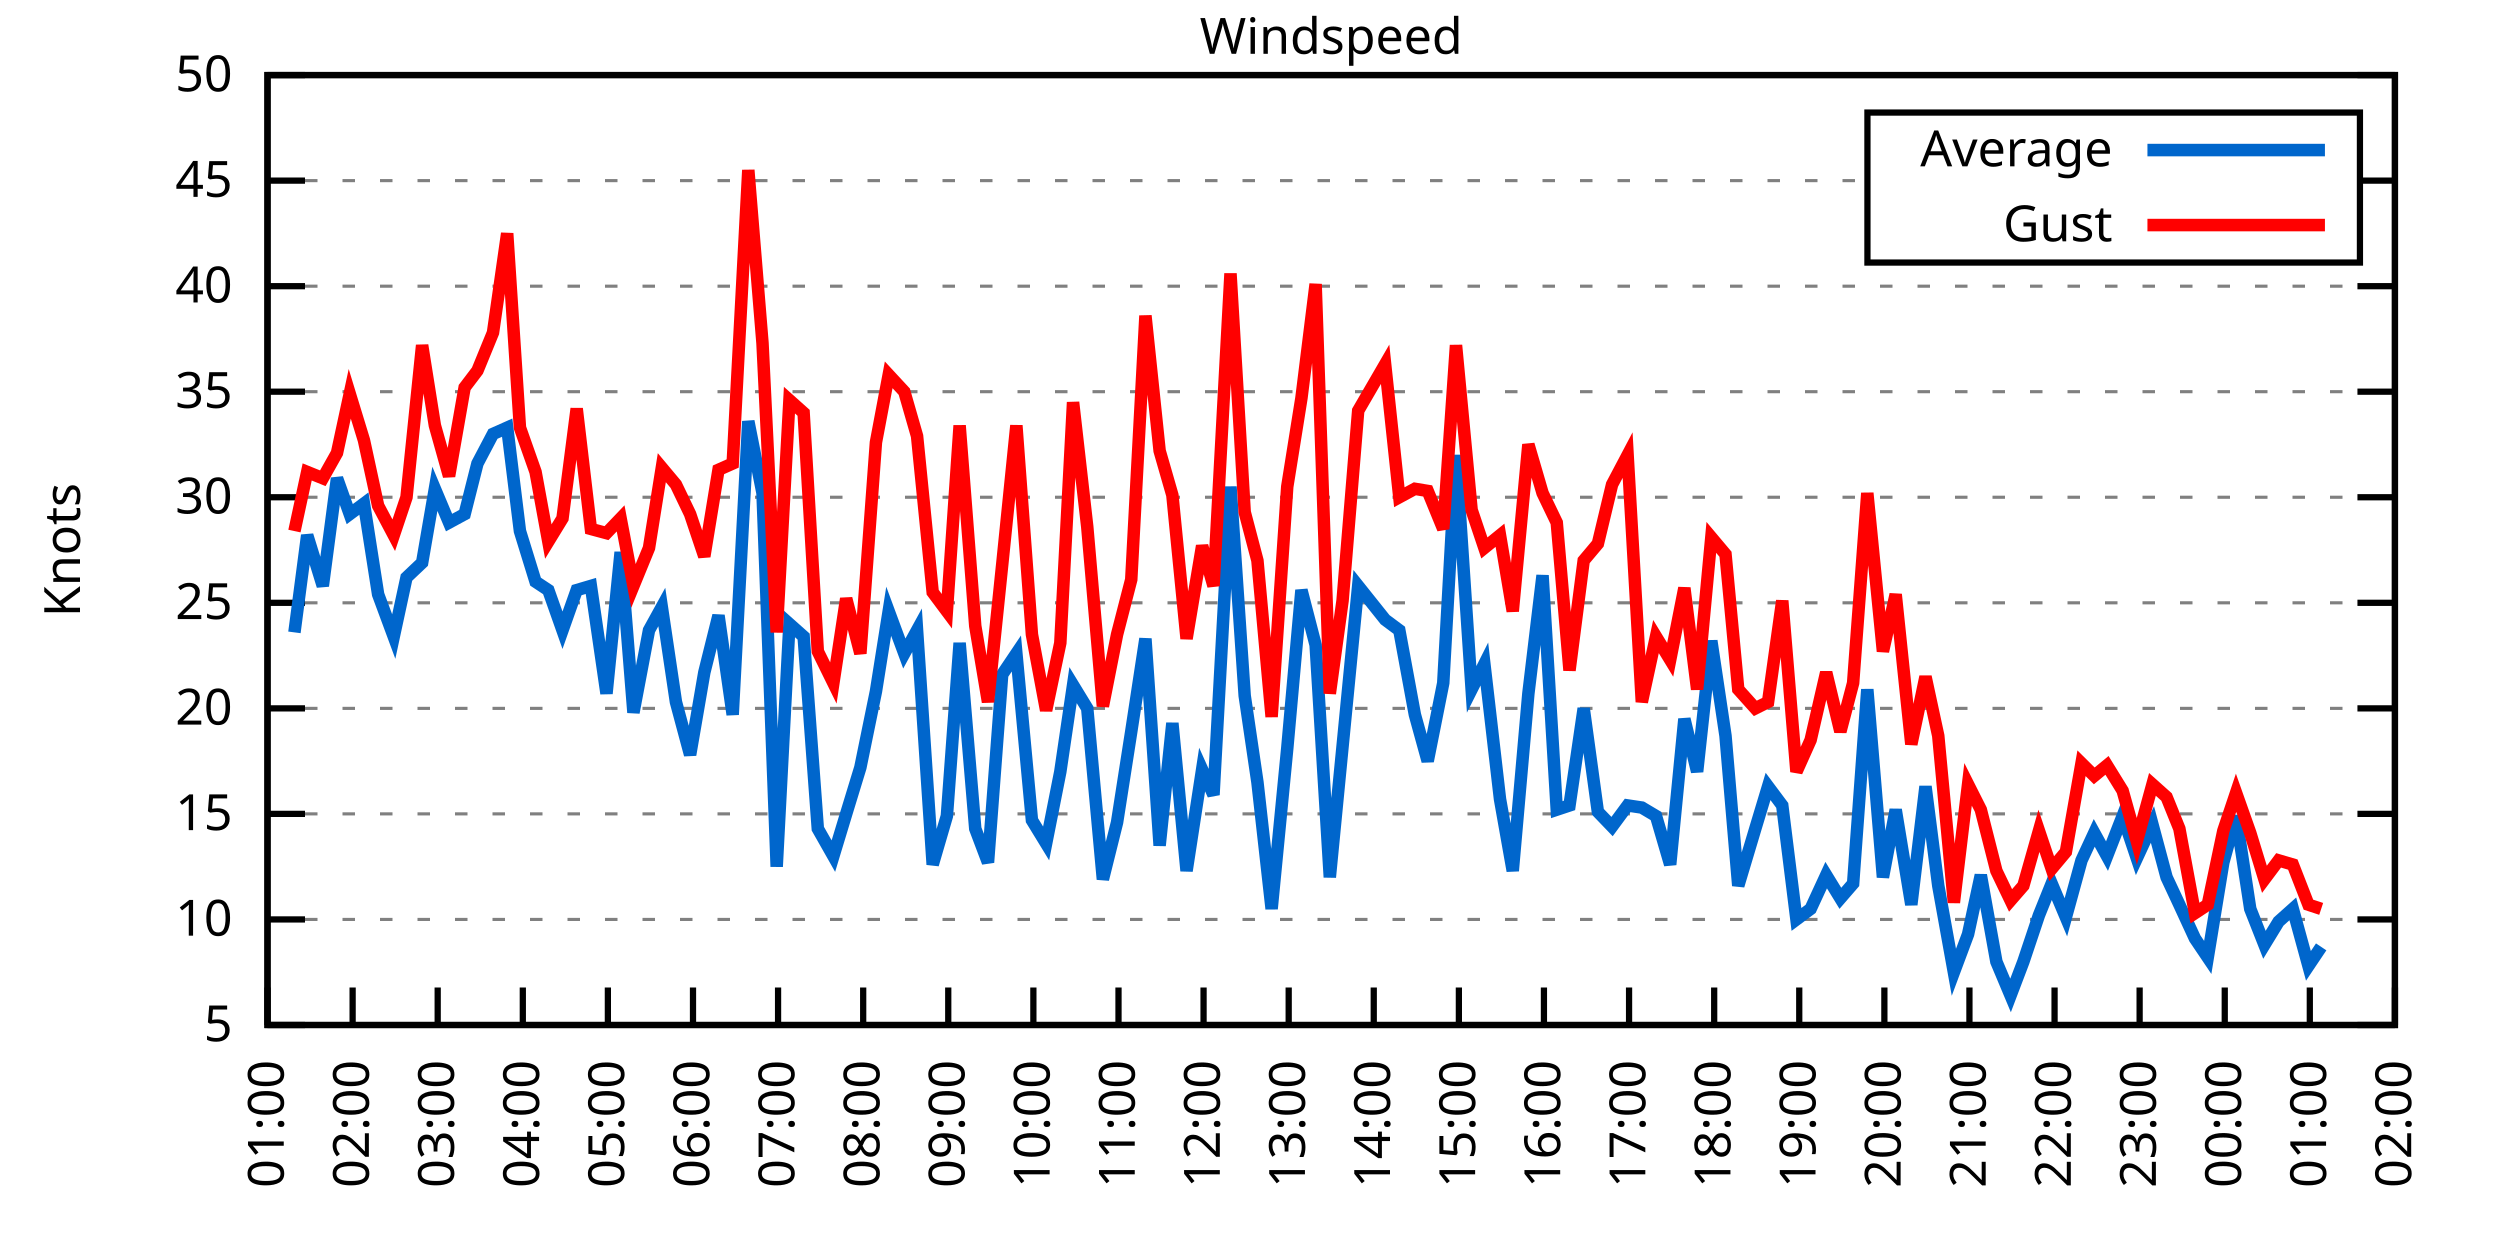
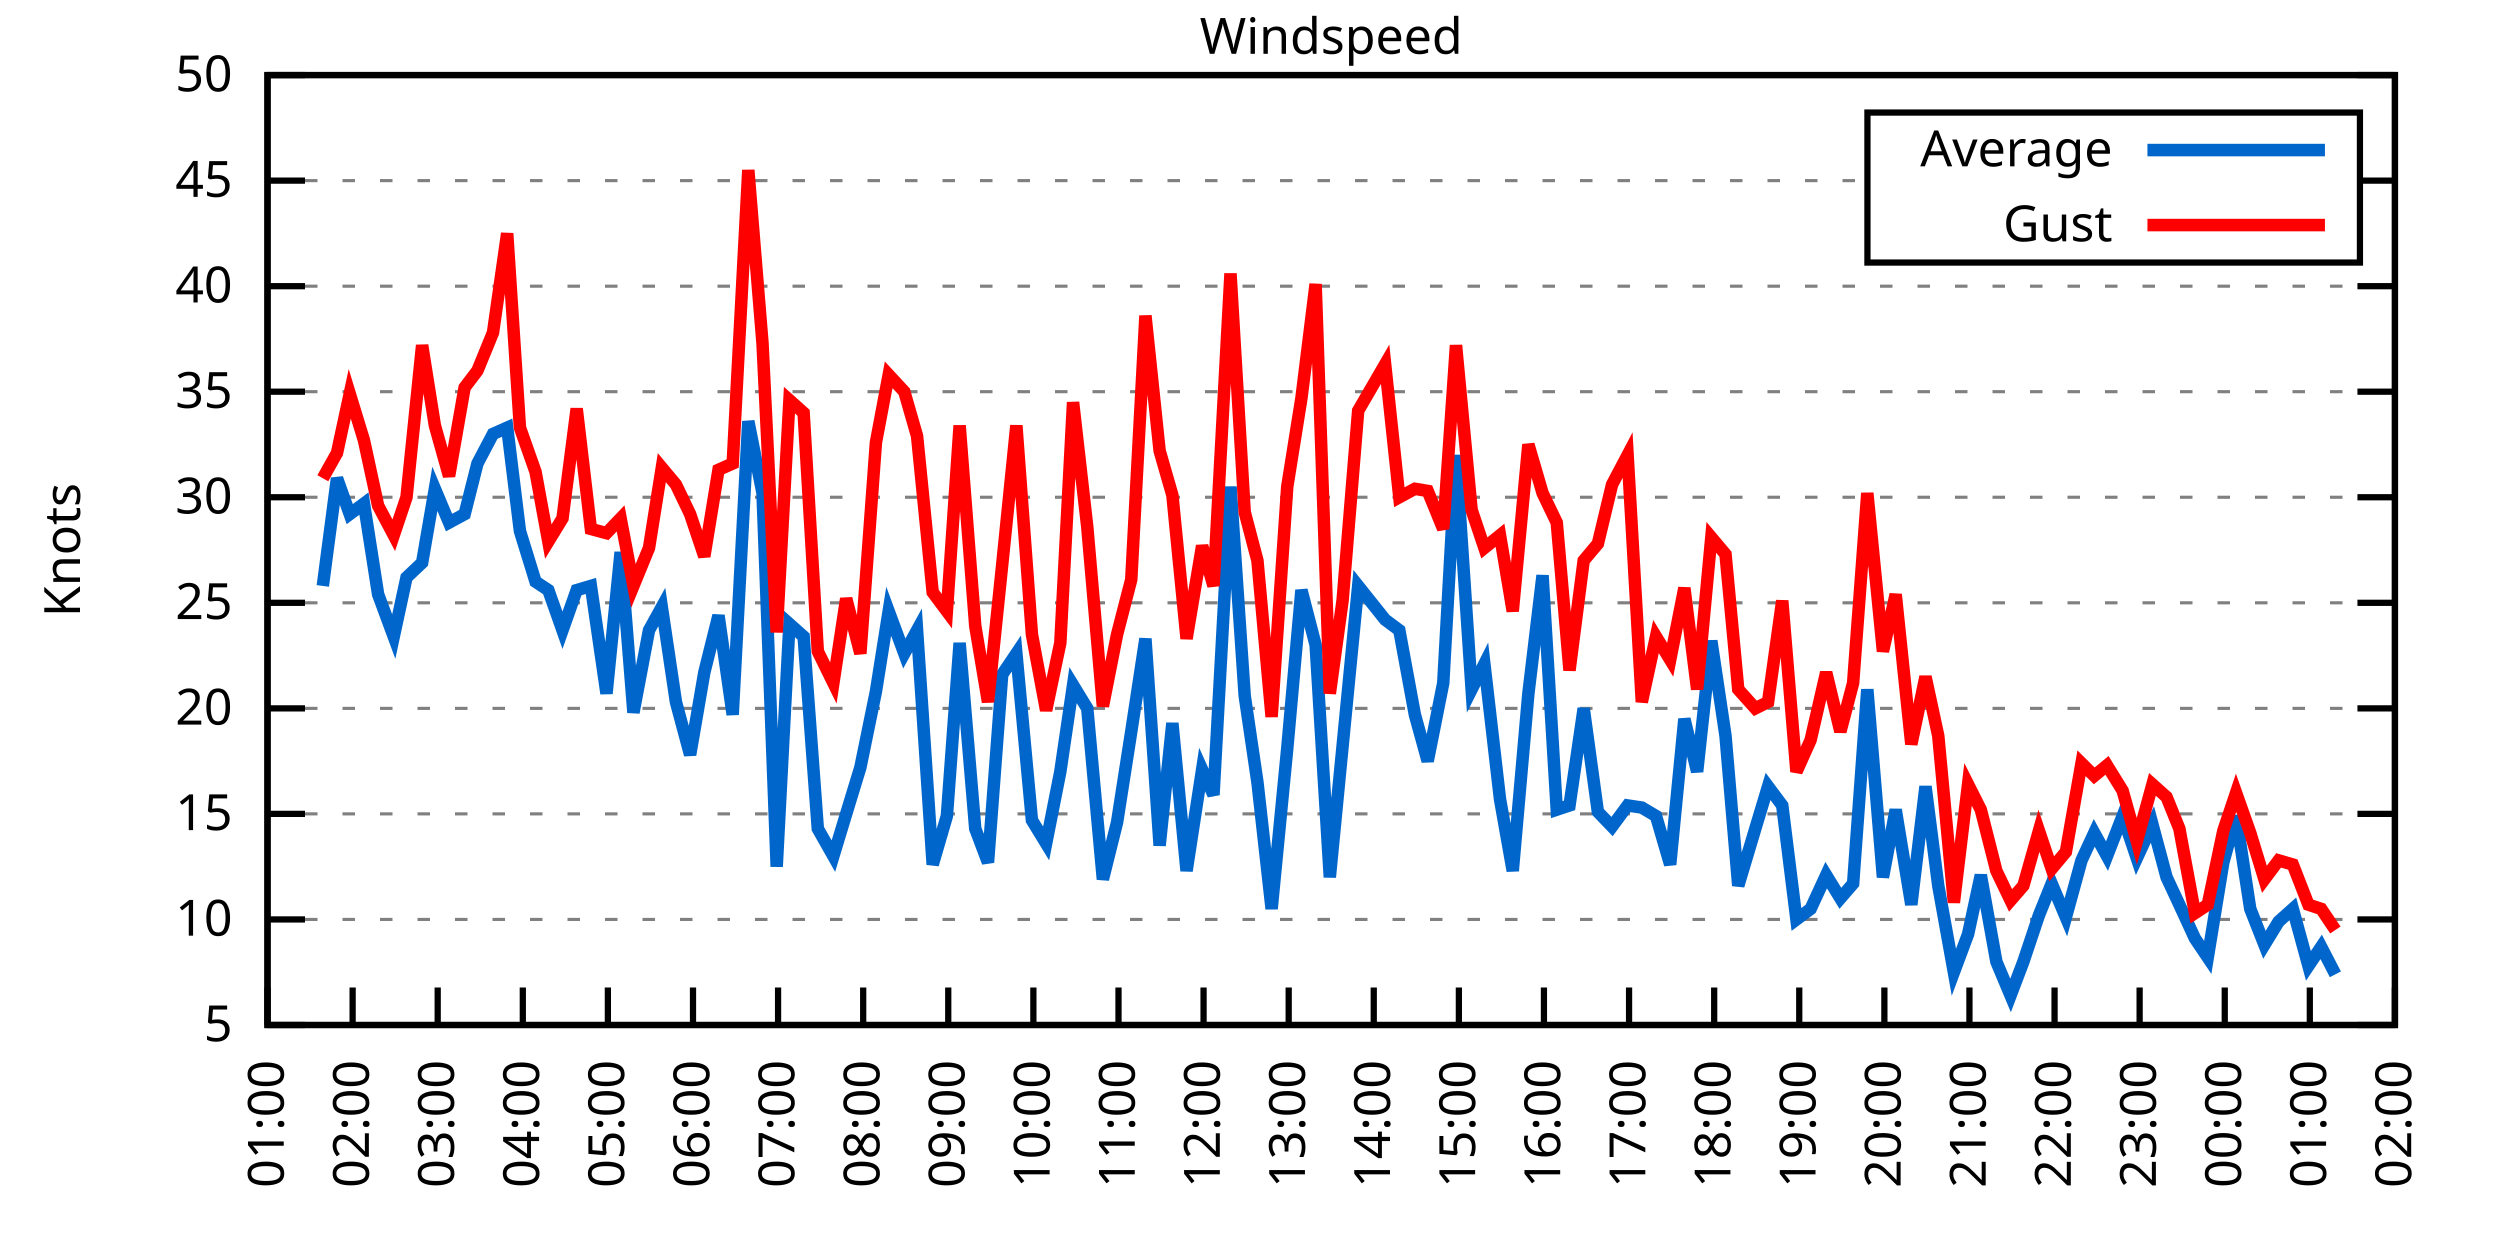
<svg xmlns="http://www.w3.org/2000/svg" xmlns:xlink="http://www.w3.org/1999/xlink" width="400" height="200" viewBox="0 0 400 200">
  <g id="gnuplot_canvas">
    <rect x="0" y="0" width="400" height="200" fill="none" />
    <defs>
      <circle id="gpDot" r="0.5" stroke-width="0.5" stroke="currentColor" />
      <path id="gpPt0" stroke-width="0.333" stroke="currentColor" d="M-1,0 h2 M0,-1 v2" />
      <path id="gpPt1" stroke-width="0.333" stroke="currentColor" d="M-1,-1 L1,1 M1,-1 L-1,1" />
      <path id="gpPt2" stroke-width="0.333" stroke="currentColor" d="M-1,0 L1,0 M0,-1 L0,1 M-1,-1 L1,1 M-1,1 L1,-1" />
      <rect id="gpPt3" stroke-width="0.333" stroke="currentColor" x="-1" y="-1" width="2" height="2" />
      <rect id="gpPt4" stroke-width="0.333" stroke="currentColor" fill="currentColor" x="-1" y="-1" width="2" height="2" />
      <circle id="gpPt5" stroke-width="0.333" stroke="currentColor" cx="0" cy="0" r="1" />
      <use xlink:href="#gpPt5" id="gpPt6" fill="currentColor" stroke="none" />
      <path id="gpPt7" stroke-width="0.333" stroke="currentColor" d="M0,-1.33 L-1.33,0.67 L1.33,0.67 z" />
      <use xlink:href="#gpPt7" id="gpPt8" fill="currentColor" stroke="none" />
      <use xlink:href="#gpPt7" id="gpPt9" stroke="currentColor" transform="rotate(180)" />
      <use xlink:href="#gpPt9" id="gpPt10" fill="currentColor" stroke="none" />
      <use xlink:href="#gpPt3" id="gpPt11" stroke="currentColor" transform="rotate(45)" />
      <use xlink:href="#gpPt11" id="gpPt12" fill="currentColor" stroke="none" />
      <path id="gpPt13" stroke-width="0.333" stroke="currentColor" d="M0,1.330 L1.265,0.411 L0.782,-1.067 L-0.782,-1.076 L-1.265,0.411 z" />
      <use xlink:href="#gpPt13" id="gpPt14" fill="currentColor" stroke="none" />
      <filter id="textbox" filterUnits="objectBoundingBox" x="0" y="0" height="1" width="1">
        <feFlood flood-color="white" flood-opacity="1" result="bgnd" />
        <feComposite in="SourceGraphic" in2="bgnd" operator="atop" />
      </filter>
      <filter id="greybox" filterUnits="objectBoundingBox" x="0" y="0" height="1" width="1">
        <feFlood flood-color="lightgrey" flood-opacity="1" result="grey" />
        <feComposite in="SourceGraphic" in2="grey" operator="atop" />
      </filter>
    </defs>
    <g fill="none" color="white" stroke="currentColor" stroke-width="1.00" stroke-linecap="butt" stroke-linejoin="miter">
</g>
    <g fill="none" color="black" stroke="currentColor" stroke-width="1.00" stroke-linecap="butt" stroke-linejoin="miter">
      <g stroke="none" shape-rendering="crispEdges">
        <polygon fill="rgb(255, 255, 255)" points="42.80,164.00 383.18,164.00 383.18,12.02 42.80,12.02 " />
      </g>
    </g>
    <g fill="none" color="black" stroke="currentColor" stroke-width="1.00" stroke-linecap="butt" stroke-linejoin="miter">
</g>
    <g fill="none" color="black" stroke="black" stroke-width="0.50" stroke-linecap="butt" stroke-linejoin="miter">
</g>
    <g fill="none" color="gray" stroke="currentColor" stroke-width="0.50" stroke-linecap="butt" stroke-linejoin="miter">
      <path stroke="gray" stroke-dasharray="2,4" class="gridline" d="M42.80,164.00 L383.19,164.00  " />
    </g>
    <g fill="none" color="gray" stroke="gray" stroke-width="1.00" stroke-linecap="butt" stroke-linejoin="miter">
</g>
    <g fill="none" color="black" stroke="currentColor" stroke-width="1.00" stroke-linecap="butt" stroke-linejoin="miter">
      <path stroke="black" d="M42.80,164.00 L48.80,164.00 M383.19,164.00 L377.19,164.00  " />
      <g transform="translate(37.20,166.60)" stroke="none" fill="black" font-family="Sans" font-size="8.00" text-anchor="end">
        <text>
          <tspan font-family="Sans"> 5</tspan>
        </text>
      </g>
    </g>
    <g fill="none" color="black" stroke="currentColor" stroke-width="1.00" stroke-linecap="butt" stroke-linejoin="miter">
</g>
    <g fill="none" color="black" stroke="black" stroke-width="0.50" stroke-linecap="butt" stroke-linejoin="miter">
</g>
    <g fill="none" color="gray" stroke="currentColor" stroke-width="0.50" stroke-linecap="butt" stroke-linejoin="miter">
      <path stroke="gray" stroke-dasharray="2,4" class="gridline" d="M42.80,147.11 L383.19,147.11  " />
    </g>
    <g fill="none" color="gray" stroke="gray" stroke-width="1.00" stroke-linecap="butt" stroke-linejoin="miter">
</g>
    <g fill="none" color="black" stroke="currentColor" stroke-width="1.00" stroke-linecap="butt" stroke-linejoin="miter">
      <path stroke="black" d="M42.80,147.11 L48.80,147.11 M383.19,147.11 L377.19,147.11  " />
      <g transform="translate(37.20,149.71)" stroke="none" fill="black" font-family="Sans" font-size="8.00" text-anchor="end">
        <text>
          <tspan font-family="Sans"> 10</tspan>
        </text>
      </g>
    </g>
    <g fill="none" color="black" stroke="currentColor" stroke-width="1.00" stroke-linecap="butt" stroke-linejoin="miter">
</g>
    <g fill="none" color="black" stroke="black" stroke-width="0.50" stroke-linecap="butt" stroke-linejoin="miter">
</g>
    <g fill="none" color="gray" stroke="currentColor" stroke-width="0.50" stroke-linecap="butt" stroke-linejoin="miter">
      <path stroke="gray" stroke-dasharray="2,4" class="gridline" d="M42.80,130.22 L383.19,130.22  " />
    </g>
    <g fill="none" color="gray" stroke="gray" stroke-width="1.00" stroke-linecap="butt" stroke-linejoin="miter">
</g>
    <g fill="none" color="black" stroke="currentColor" stroke-width="1.00" stroke-linecap="butt" stroke-linejoin="miter">
      <path stroke="black" d="M42.80,130.22 L48.80,130.22 M383.19,130.22 L377.19,130.22  " />
      <g transform="translate(37.20,132.82)" stroke="none" fill="black" font-family="Sans" font-size="8.00" text-anchor="end">
        <text>
          <tspan font-family="Sans"> 15</tspan>
        </text>
      </g>
    </g>
    <g fill="none" color="black" stroke="currentColor" stroke-width="1.00" stroke-linecap="butt" stroke-linejoin="miter">
</g>
    <g fill="none" color="black" stroke="black" stroke-width="0.50" stroke-linecap="butt" stroke-linejoin="miter">
</g>
    <g fill="none" color="gray" stroke="currentColor" stroke-width="0.50" stroke-linecap="butt" stroke-linejoin="miter">
      <path stroke="gray" stroke-dasharray="2,4" class="gridline" d="M42.80,113.34 L383.19,113.34  " />
    </g>
    <g fill="none" color="gray" stroke="gray" stroke-width="1.00" stroke-linecap="butt" stroke-linejoin="miter">
</g>
    <g fill="none" color="black" stroke="currentColor" stroke-width="1.00" stroke-linecap="butt" stroke-linejoin="miter">
      <path stroke="black" d="M42.80,113.34 L48.80,113.34 M383.19,113.34 L377.19,113.34  " />
      <g transform="translate(37.20,115.94)" stroke="none" fill="black" font-family="Sans" font-size="8.00" text-anchor="end">
        <text>
          <tspan font-family="Sans"> 20</tspan>
        </text>
      </g>
    </g>
    <g fill="none" color="black" stroke="currentColor" stroke-width="1.00" stroke-linecap="butt" stroke-linejoin="miter">
</g>
    <g fill="none" color="black" stroke="black" stroke-width="0.50" stroke-linecap="butt" stroke-linejoin="miter">
</g>
    <g fill="none" color="gray" stroke="currentColor" stroke-width="0.50" stroke-linecap="butt" stroke-linejoin="miter">
      <path stroke="gray" stroke-dasharray="2,4" class="gridline" d="M42.80,96.45 L383.19,96.45  " />
    </g>
    <g fill="none" color="gray" stroke="gray" stroke-width="1.00" stroke-linecap="butt" stroke-linejoin="miter">
</g>
    <g fill="none" color="black" stroke="currentColor" stroke-width="1.00" stroke-linecap="butt" stroke-linejoin="miter">
      <path stroke="black" d="M42.80,96.45 L48.80,96.45 M383.19,96.45 L377.19,96.45  " />
      <g transform="translate(37.20,99.05)" stroke="none" fill="black" font-family="Sans" font-size="8.00" text-anchor="end">
        <text>
          <tspan font-family="Sans"> 25</tspan>
        </text>
      </g>
    </g>
    <g fill="none" color="black" stroke="currentColor" stroke-width="1.00" stroke-linecap="butt" stroke-linejoin="miter">
</g>
    <g fill="none" color="black" stroke="black" stroke-width="0.50" stroke-linecap="butt" stroke-linejoin="miter">
</g>
    <g fill="none" color="gray" stroke="currentColor" stroke-width="0.50" stroke-linecap="butt" stroke-linejoin="miter">
      <path stroke="gray" stroke-dasharray="2,4" class="gridline" d="M42.80,79.56 L383.19,79.56  " />
    </g>
    <g fill="none" color="gray" stroke="gray" stroke-width="1.00" stroke-linecap="butt" stroke-linejoin="miter">
</g>
    <g fill="none" color="black" stroke="currentColor" stroke-width="1.00" stroke-linecap="butt" stroke-linejoin="miter">
      <path stroke="black" d="M42.80,79.56 L48.80,79.56 M383.19,79.56 L377.19,79.56  " />
      <g transform="translate(37.20,82.16)" stroke="none" fill="black" font-family="Sans" font-size="8.00" text-anchor="end">
        <text>
          <tspan font-family="Sans"> 30</tspan>
        </text>
      </g>
    </g>
    <g fill="none" color="black" stroke="currentColor" stroke-width="1.00" stroke-linecap="butt" stroke-linejoin="miter">
</g>
    <g fill="none" color="black" stroke="black" stroke-width="0.50" stroke-linecap="butt" stroke-linejoin="miter">
</g>
    <g fill="none" color="gray" stroke="currentColor" stroke-width="0.50" stroke-linecap="butt" stroke-linejoin="miter">
      <path stroke="gray" stroke-dasharray="2,4" class="gridline" d="M42.80,62.67 L383.19,62.67  " />
    </g>
    <g fill="none" color="gray" stroke="gray" stroke-width="1.00" stroke-linecap="butt" stroke-linejoin="miter">
</g>
    <g fill="none" color="black" stroke="currentColor" stroke-width="1.00" stroke-linecap="butt" stroke-linejoin="miter">
      <path stroke="black" d="M42.80,62.67 L48.80,62.67 M383.19,62.67 L377.19,62.67  " />
      <g transform="translate(37.20,65.27)" stroke="none" fill="black" font-family="Sans" font-size="8.00" text-anchor="end">
        <text>
          <tspan font-family="Sans"> 35</tspan>
        </text>
      </g>
    </g>
    <g fill="none" color="black" stroke="currentColor" stroke-width="1.00" stroke-linecap="butt" stroke-linejoin="miter">
</g>
    <g fill="none" color="black" stroke="black" stroke-width="0.50" stroke-linecap="butt" stroke-linejoin="miter">
</g>
    <g fill="none" color="gray" stroke="currentColor" stroke-width="0.50" stroke-linecap="butt" stroke-linejoin="miter">
      <path stroke="gray" stroke-dasharray="2,4" class="gridline" d="M42.80,45.79 L383.19,45.79  " />
    </g>
    <g fill="none" color="gray" stroke="gray" stroke-width="1.00" stroke-linecap="butt" stroke-linejoin="miter">
</g>
    <g fill="none" color="black" stroke="currentColor" stroke-width="1.00" stroke-linecap="butt" stroke-linejoin="miter">
      <path stroke="black" d="M42.80,45.79 L48.80,45.79 M383.19,45.79 L377.19,45.79  " />
      <g transform="translate(37.20,48.39)" stroke="none" fill="black" font-family="Sans" font-size="8.00" text-anchor="end">
        <text>
          <tspan font-family="Sans"> 40</tspan>
        </text>
      </g>
    </g>
    <g fill="none" color="black" stroke="currentColor" stroke-width="1.00" stroke-linecap="butt" stroke-linejoin="miter">
</g>
    <g fill="none" color="black" stroke="black" stroke-width="0.50" stroke-linecap="butt" stroke-linejoin="miter">
</g>
    <g fill="none" color="gray" stroke="currentColor" stroke-width="0.50" stroke-linecap="butt" stroke-linejoin="miter">
      <path stroke="gray" stroke-dasharray="2,4" class="gridline" d="M42.80,28.90 L298.79,28.90 M377.59,28.90 L383.19,28.90  " />
    </g>
    <g fill="none" color="gray" stroke="gray" stroke-width="1.00" stroke-linecap="butt" stroke-linejoin="miter">
</g>
    <g fill="none" color="black" stroke="currentColor" stroke-width="1.00" stroke-linecap="butt" stroke-linejoin="miter">
      <path stroke="black" d="M42.80,28.90 L48.80,28.90 M383.19,28.90 L377.19,28.90  " />
      <g transform="translate(37.20,31.50)" stroke="none" fill="black" font-family="Sans" font-size="8.00" text-anchor="end">
        <text>
          <tspan font-family="Sans"> 45</tspan>
        </text>
      </g>
    </g>
    <g fill="none" color="black" stroke="currentColor" stroke-width="1.00" stroke-linecap="butt" stroke-linejoin="miter">
</g>
    <g fill="none" color="black" stroke="black" stroke-width="0.50" stroke-linecap="butt" stroke-linejoin="miter">
</g>
    <g fill="none" color="gray" stroke="currentColor" stroke-width="0.50" stroke-linecap="butt" stroke-linejoin="miter">
      <path stroke="gray" stroke-dasharray="2,4" class="gridline" d="M42.80,12.01 L383.19,12.01  " />
    </g>
    <g fill="none" color="gray" stroke="gray" stroke-width="1.00" stroke-linecap="butt" stroke-linejoin="miter">
</g>
    <g fill="none" color="black" stroke="currentColor" stroke-width="1.00" stroke-linecap="butt" stroke-linejoin="miter">
      <path stroke="black" d="M42.80,12.01 L48.80,12.01 M383.19,12.01 L377.19,12.01  " />
      <g transform="translate(37.20,14.61)" stroke="none" fill="black" font-family="Sans" font-size="8.00" text-anchor="end">
        <text>
          <tspan font-family="Sans"> 50</tspan>
        </text>
      </g>
    </g>
    <g fill="none" color="black" stroke="currentColor" stroke-width="1.00" stroke-linecap="butt" stroke-linejoin="miter">
      <path stroke="black" d="M42.80,164.00 L42.80,158.00  " />
      <g transform="translate(45.40,169.60) rotate(270.00)" stroke="none" fill="black" font-family="Sans" font-size="8.00" text-anchor="end">
        <text>
          <tspan font-family="Sans">01:00</tspan>
        </text>
      </g>
    </g>
    <g fill="none" color="black" stroke="currentColor" stroke-width="1.00" stroke-linecap="butt" stroke-linejoin="miter">
      <path stroke="black" d="M56.42,164.00 L56.42,158.00  " />
      <g transform="translate(59.02,169.60) rotate(270.00)" stroke="none" fill="black" font-family="Sans" font-size="8.00" text-anchor="end">
        <text>
          <tspan font-family="Sans">02:00</tspan>
        </text>
      </g>
    </g>
    <g fill="none" color="black" stroke="currentColor" stroke-width="1.00" stroke-linecap="butt" stroke-linejoin="miter">
      <path stroke="black" d="M70.03,164.00 L70.03,158.00  " />
      <g transform="translate(72.63,169.60) rotate(270.00)" stroke="none" fill="black" font-family="Sans" font-size="8.00" text-anchor="end">
        <text>
          <tspan font-family="Sans">03:00</tspan>
        </text>
      </g>
    </g>
    <g fill="none" color="black" stroke="currentColor" stroke-width="1.00" stroke-linecap="butt" stroke-linejoin="miter">
      <path stroke="black" d="M83.65,164.00 L83.65,158.00  " />
      <g transform="translate(86.25,169.60) rotate(270.00)" stroke="none" fill="black" font-family="Sans" font-size="8.00" text-anchor="end">
        <text>
          <tspan font-family="Sans">04:00</tspan>
        </text>
      </g>
    </g>
    <g fill="none" color="black" stroke="currentColor" stroke-width="1.00" stroke-linecap="butt" stroke-linejoin="miter">
      <path stroke="black" d="M97.26,164.00 L97.26,158.00  " />
      <g transform="translate(99.86,169.60) rotate(270.00)" stroke="none" fill="black" font-family="Sans" font-size="8.00" text-anchor="end">
        <text>
          <tspan font-family="Sans">05:00</tspan>
        </text>
      </g>
    </g>
    <g fill="none" color="black" stroke="currentColor" stroke-width="1.00" stroke-linecap="butt" stroke-linejoin="miter">
      <path stroke="black" d="M110.88,164.00 L110.88,158.00  " />
      <g transform="translate(113.48,169.60) rotate(270.00)" stroke="none" fill="black" font-family="Sans" font-size="8.00" text-anchor="end">
        <text>
          <tspan font-family="Sans">06:00</tspan>
        </text>
      </g>
    </g>
    <g fill="none" color="black" stroke="currentColor" stroke-width="1.00" stroke-linecap="butt" stroke-linejoin="miter">
      <path stroke="black" d="M124.49,164.00 L124.49,158.00  " />
      <g transform="translate(127.09,169.60) rotate(270.00)" stroke="none" fill="black" font-family="Sans" font-size="8.00" text-anchor="end">
        <text>
          <tspan font-family="Sans">07:00</tspan>
        </text>
      </g>
    </g>
    <g fill="none" color="black" stroke="currentColor" stroke-width="1.00" stroke-linecap="butt" stroke-linejoin="miter">
      <path stroke="black" d="M138.11,164.00 L138.11,158.00  " />
      <g transform="translate(140.71,169.60) rotate(270.00)" stroke="none" fill="black" font-family="Sans" font-size="8.00" text-anchor="end">
        <text>
          <tspan font-family="Sans">08:00</tspan>
        </text>
      </g>
    </g>
    <g fill="none" color="black" stroke="currentColor" stroke-width="1.00" stroke-linecap="butt" stroke-linejoin="miter">
      <path stroke="black" d="M151.72,164.00 L151.72,158.00  " />
      <g transform="translate(154.32,169.60) rotate(270.00)" stroke="none" fill="black" font-family="Sans" font-size="8.00" text-anchor="end">
        <text>
          <tspan font-family="Sans">09:00</tspan>
        </text>
      </g>
    </g>
    <g fill="none" color="black" stroke="currentColor" stroke-width="1.00" stroke-linecap="butt" stroke-linejoin="miter">
      <path stroke="black" d="M165.34,164.00 L165.34,158.00  " />
      <g transform="translate(167.94,169.60) rotate(270.00)" stroke="none" fill="black" font-family="Sans" font-size="8.00" text-anchor="end">
        <text>
          <tspan font-family="Sans">10:00</tspan>
        </text>
      </g>
    </g>
    <g fill="none" color="black" stroke="currentColor" stroke-width="1.00" stroke-linecap="butt" stroke-linejoin="miter">
      <path stroke="black" d="M178.96,164.00 L178.96,158.00  " />
      <g transform="translate(181.56,169.60) rotate(270.00)" stroke="none" fill="black" font-family="Sans" font-size="8.00" text-anchor="end">
        <text>
          <tspan font-family="Sans">11:00</tspan>
        </text>
      </g>
    </g>
    <g fill="none" color="black" stroke="currentColor" stroke-width="1.00" stroke-linecap="butt" stroke-linejoin="miter">
      <path stroke="black" d="M192.57,164.00 L192.57,158.00  " />
      <g transform="translate(195.17,169.60) rotate(270.00)" stroke="none" fill="black" font-family="Sans" font-size="8.00" text-anchor="end">
        <text>
          <tspan font-family="Sans">12:00</tspan>
        </text>
      </g>
    </g>
    <g fill="none" color="black" stroke="currentColor" stroke-width="1.00" stroke-linecap="butt" stroke-linejoin="miter">
      <path stroke="black" d="M206.19,164.00 L206.19,158.00  " />
      <g transform="translate(208.79,169.60) rotate(270.00)" stroke="none" fill="black" font-family="Sans" font-size="8.00" text-anchor="end">
        <text>
          <tspan font-family="Sans">13:00</tspan>
        </text>
      </g>
    </g>
    <g fill="none" color="black" stroke="currentColor" stroke-width="1.00" stroke-linecap="butt" stroke-linejoin="miter">
      <path stroke="black" d="M219.80,164.00 L219.80,158.00  " />
      <g transform="translate(222.40,169.60) rotate(270.00)" stroke="none" fill="black" font-family="Sans" font-size="8.00" text-anchor="end">
        <text>
          <tspan font-family="Sans">14:00</tspan>
        </text>
      </g>
    </g>
    <g fill="none" color="black" stroke="currentColor" stroke-width="1.00" stroke-linecap="butt" stroke-linejoin="miter">
      <path stroke="black" d="M233.42,164.00 L233.42,158.00  " />
      <g transform="translate(236.02,169.60) rotate(270.00)" stroke="none" fill="black" font-family="Sans" font-size="8.00" text-anchor="end">
        <text>
          <tspan font-family="Sans">15:00</tspan>
        </text>
      </g>
    </g>
    <g fill="none" color="black" stroke="currentColor" stroke-width="1.00" stroke-linecap="butt" stroke-linejoin="miter">
      <path stroke="black" d="M247.03,164.00 L247.03,158.00  " />
      <g transform="translate(249.63,169.60) rotate(270.00)" stroke="none" fill="black" font-family="Sans" font-size="8.00" text-anchor="end">
        <text>
          <tspan font-family="Sans">16:00</tspan>
        </text>
      </g>
    </g>
    <g fill="none" color="black" stroke="currentColor" stroke-width="1.00" stroke-linecap="butt" stroke-linejoin="miter">
      <path stroke="black" d="M260.65,164.00 L260.65,158.00  " />
      <g transform="translate(263.25,169.60) rotate(270.00)" stroke="none" fill="black" font-family="Sans" font-size="8.00" text-anchor="end">
        <text>
          <tspan font-family="Sans">17:00</tspan>
        </text>
      </g>
    </g>
    <g fill="none" color="black" stroke="currentColor" stroke-width="1.00" stroke-linecap="butt" stroke-linejoin="miter">
      <path stroke="black" d="M274.27,164.00 L274.27,158.00  " />
      <g transform="translate(276.87,169.60) rotate(270.00)" stroke="none" fill="black" font-family="Sans" font-size="8.00" text-anchor="end">
        <text>
          <tspan font-family="Sans">18:00</tspan>
        </text>
      </g>
    </g>
    <g fill="none" color="black" stroke="currentColor" stroke-width="1.00" stroke-linecap="butt" stroke-linejoin="miter">
      <path stroke="black" d="M287.88,164.00 L287.88,158.00  " />
      <g transform="translate(290.48,169.60) rotate(270.00)" stroke="none" fill="black" font-family="Sans" font-size="8.00" text-anchor="end">
        <text>
          <tspan font-family="Sans">19:00</tspan>
        </text>
      </g>
    </g>
    <g fill="none" color="black" stroke="currentColor" stroke-width="1.00" stroke-linecap="butt" stroke-linejoin="miter">
      <path stroke="black" d="M301.50,164.00 L301.50,158.00  " />
      <g transform="translate(304.10,169.60) rotate(270.00)" stroke="none" fill="black" font-family="Sans" font-size="8.00" text-anchor="end">
        <text>
          <tspan font-family="Sans">20:00</tspan>
        </text>
      </g>
    </g>
    <g fill="none" color="black" stroke="currentColor" stroke-width="1.00" stroke-linecap="butt" stroke-linejoin="miter">
      <path stroke="black" d="M315.11,164.00 L315.11,158.00  " />
      <g transform="translate(317.71,169.60) rotate(270.00)" stroke="none" fill="black" font-family="Sans" font-size="8.00" text-anchor="end">
        <text>
          <tspan font-family="Sans">21:00</tspan>
        </text>
      </g>
    </g>
    <g fill="none" color="black" stroke="currentColor" stroke-width="1.00" stroke-linecap="butt" stroke-linejoin="miter">
      <path stroke="black" d="M328.73,164.00 L328.73,158.00  " />
      <g transform="translate(331.33,169.60) rotate(270.00)" stroke="none" fill="black" font-family="Sans" font-size="8.00" text-anchor="end">
        <text>
          <tspan font-family="Sans">22:00</tspan>
        </text>
      </g>
    </g>
    <g fill="none" color="black" stroke="currentColor" stroke-width="1.00" stroke-linecap="butt" stroke-linejoin="miter">
      <path stroke="black" d="M342.34,164.00 L342.34,158.00  " />
      <g transform="translate(344.94,169.60) rotate(270.00)" stroke="none" fill="black" font-family="Sans" font-size="8.00" text-anchor="end">
        <text>
          <tspan font-family="Sans">23:00</tspan>
        </text>
      </g>
    </g>
    <g fill="none" color="black" stroke="currentColor" stroke-width="1.00" stroke-linecap="butt" stroke-linejoin="miter">
      <path stroke="black" d="M355.96,164.00 L355.96,158.00  " />
      <g transform="translate(358.56,169.60) rotate(270.00)" stroke="none" fill="black" font-family="Sans" font-size="8.00" text-anchor="end">
        <text>
          <tspan font-family="Sans">00:00</tspan>
        </text>
      </g>
    </g>
    <g fill="none" color="black" stroke="currentColor" stroke-width="1.00" stroke-linecap="butt" stroke-linejoin="miter">
      <path stroke="black" d="M369.57,164.00 L369.57,158.00  " />
      <g transform="translate(372.17,169.60) rotate(270.00)" stroke="none" fill="black" font-family="Sans" font-size="8.00" text-anchor="end">
        <text>
          <tspan font-family="Sans">01:00</tspan>
        </text>
      </g>
    </g>
    <g fill="none" color="black" stroke="currentColor" stroke-width="1.00" stroke-linecap="butt" stroke-linejoin="miter">
      <path stroke="black" d="M383.19,164.00 L383.19,158.00  " />
      <g transform="translate(385.79,169.60) rotate(270.00)" stroke="none" fill="black" font-family="Sans" font-size="8.00" text-anchor="end">
        <text>
          <tspan font-family="Sans">02:00</tspan>
        </text>
      </g>
    </g>
    <g fill="none" color="black" stroke="currentColor" stroke-width="1.00" stroke-linecap="butt" stroke-linejoin="miter">
</g>
    <g fill="none" color="black" stroke="currentColor" stroke-width="1.00" stroke-linecap="butt" stroke-linejoin="miter">
      <path stroke="black" d="M42.80,12.01 L42.80,164.00 L383.19,164.00 L383.19,12.01 L42.80,12.01 Z  " />
    </g>
    <g fill="none" color="black" stroke="currentColor" stroke-width="1.00" stroke-linecap="butt" stroke-linejoin="miter">
</g>
    <g fill="none" color="black" stroke="currentColor" stroke-width="1.00" stroke-linecap="butt" stroke-linejoin="miter">
      <path stroke="black" d="M298.79,42.01 L298.79,18.01 L377.59,18.01 L377.59,42.01 L298.79,42.01 Z  " />
    </g>
    <g id="Windspeed_plot_1">
      <g fill="none" color="white" stroke="black" stroke-width="2.00" stroke-linecap="butt" stroke-linejoin="miter">
</g>
      <g fill="none" color="black" stroke="currentColor" stroke-width="2.00" stroke-linecap="butt" stroke-linejoin="miter">
        <g transform="translate(337.99,26.61)" stroke="none" fill="black" font-family="Sans" font-size="8.00" text-anchor="end">
          <text>
            <tspan font-family="Sans">Average</tspan>
          </text>
        </g>
      </g>
      <g fill="none" color="black" stroke="currentColor" stroke-width="2.00" stroke-linecap="butt" stroke-linejoin="miter">
-         <path stroke="rgb(  0, 102, 204)" d="M343.59,24.01 L371.99,24.01 M47.11,101.18 L49.15,85.64 L51.65,93.75 L53.92,76.52 L55.96,82.26 L58.23,80.57   L60.50,95.10 L63.00,101.85 L65.04,92.40 L67.54,90.03 L69.58,78.21 L71.85,83.61 L74.34,82.26 L76.39,74.16   L78.88,69.43 L81.15,68.42 L83.19,84.97 L85.69,93.07 L87.73,94.42 L90.00,100.84 L92.27,94.42 L94.54,93.75   L97.04,110.97 L99.30,88.34 L101.35,114.01 L103.84,100.84 L105.89,97.12 L108.15,112.32 L110.42,120.77 L112.69,107.59   L114.96,98.48 L117.23,114.35 L119.73,67.40 L122.00,78.89 L124.27,138.67 L126.31,99.83 L128.58,101.85 L130.85,132.59   L133.34,136.98 L135.39,130.22 L137.66,122.79 L140.15,110.63 L142.19,97.80 L144.69,104.56 L146.73,100.84 L149.23,138.33   L151.50,130.56 L153.54,102.87 L156.04,132.59 L158.08,137.99 L160.35,107.93 L162.62,104.56 L165.11,131.24 L167.38,134.95   L169.65,123.47 L171.69,109.62 L173.96,113.34 L176.46,140.69 L178.73,131.58 L181.00,117.05 L183.27,102.19 L185.54,135.29   L187.58,115.70 L189.85,139.34 L192.34,123.13 L194.16,127.18 L196.88,77.87 L199.15,111.31 L201.19,125.16 L203.46,145.42   L205.96,119.75 L208.23,94.42 L210.50,103.20 L212.77,140.36 L214.81,119.42 L217.31,93.75 L221.62,99.15 L223.89,100.84   L226.38,114.35 L228.43,121.78 L230.92,109.28 L232.96,72.81 L235.46,110.30 L237.50,106.24 L240.00,127.86 L242.04,139.34   L244.54,110.97 L246.81,92.06 L249.08,129.55 L251.12,128.87 L253.39,113.34 L255.66,129.89 L257.93,132.25 L260.42,128.87   L262.69,129.21 L264.96,130.56 L267.23,138.33 L269.50,115.03 L271.54,123.47 L273.81,102.53 L276.08,117.73 L278.12,141.71   L280.85,132.59 L282.89,125.83 L285.16,128.87 L287.43,147.11 L289.70,145.42 L292.19,140.02 L294.46,143.73 L296.50,141.37   L298.77,110.30 L301.27,140.36 L303.31,129.55 L305.81,144.75 L308.08,125.83 L310.12,141.71 L312.62,155.56 L314.89,149.48   L316.93,140.02 L319.42,153.87 L321.69,159.27 L323.74,153.87 L326.23,146.44 L328.27,141.37 L330.54,146.77 L333.04,137.66   L335.08,133.26 L337.12,136.98 L339.62,130.56 L341.89,137.32 L344.39,131.91 L346.65,140.36 L348.70,144.75 L351.19,150.15   L353.24,153.19 L355.73,137.99 L357.77,130.56 L360.04,145.42 L362.31,151.17 L364.58,147.45 L366.85,145.42 L369.35,154.54   L371.39,151.50  " />
+         <path stroke="rgb(  0, 102, 204)" d="M343.59,24.01 L371.99,24.01 M51.65,93.75 L53.92,76.52 L55.96,82.26 L58.23,80.57 L60.50,95.10 L63.00,101.85   L65.04,92.40 L67.54,90.03 L69.58,78.21 L71.85,83.61 L74.34,82.26 L76.39,74.16 L78.88,69.43 L81.15,68.42   L83.19,84.97 L85.69,93.07 L87.73,94.42 L90.00,100.84 L92.27,94.42 L94.54,93.75 L97.04,110.97 L99.30,88.34   L101.35,114.01 L103.84,100.84 L105.89,97.12 L108.15,112.32 L110.42,120.77 L112.69,107.59 L114.96,98.48 L117.23,114.35   L119.73,67.40 L122.00,78.89 L124.27,138.67 L126.31,99.83 L128.58,101.85 L130.85,132.59 L133.34,136.98 L135.39,130.22   L137.66,122.79 L140.15,110.63 L142.19,97.80 L144.69,104.56 L146.73,100.84 L149.23,138.33 L151.50,130.56 L153.54,102.87   L156.04,132.59 L158.08,137.99 L160.35,107.93 L162.62,104.56 L165.11,131.24 L167.38,134.95 L169.65,123.47 L171.69,109.62   L173.96,113.34 L176.46,140.69 L178.73,131.58 L181.00,117.05 L183.27,102.19 L185.54,135.29 L187.58,115.70 L189.85,139.34   L192.34,123.13 L194.16,127.18 L196.88,77.87 L199.15,111.31 L201.19,125.16 L203.46,145.42 L205.96,119.75 L208.23,94.42   L210.50,103.20 L212.77,140.36 L214.81,119.42 L217.31,93.75 L221.62,99.15 L223.89,100.84 L226.38,114.35 L228.43,121.78   L230.92,109.28 L232.96,72.81 L235.46,110.30 L237.50,106.24 L240.00,127.86 L242.04,139.34 L244.54,110.97 L246.81,92.06   L249.08,129.55 L251.12,128.87 L253.39,113.34 L255.66,129.89 L257.93,132.25 L260.42,128.87 L262.69,129.21 L264.96,130.56   L267.23,138.33 L269.50,115.03 L271.54,123.47 L273.81,102.53 L276.08,117.73 L278.12,141.71 L280.85,132.59 L282.89,125.83   L285.16,128.87 L287.43,147.11 L289.70,145.42 L292.19,140.02 L294.46,143.73 L296.50,141.37 L298.77,110.30 L301.27,140.36   L303.31,129.55 L305.81,144.75 L308.08,125.83 L310.12,141.71 L312.62,155.56 L314.89,149.48 L316.93,140.02 L319.42,153.87   L321.69,159.27 L323.74,153.87 L326.23,146.44 L328.27,141.37 L330.54,146.77 L333.04,137.66 L335.08,133.26 L337.12,136.98   L339.62,130.56 L341.89,137.32 L344.39,131.91 L346.65,140.36 L348.70,144.75 L351.19,150.15 L353.24,153.19 L355.73,137.99   L357.77,130.56 L360.04,145.42 L362.31,151.17 L364.58,147.45 L366.85,145.42 L369.35,154.54 L371.39,151.50 L373.66,155.89    " />
      </g>
    </g>
    <g id="Windspeed_plot_2">
      <g fill="none" color="black" stroke="currentColor" stroke-width="2.00" stroke-linecap="butt" stroke-linejoin="miter">
        <g transform="translate(337.99,38.61)" stroke="none" fill="black" font-family="Sans" font-size="8.00" text-anchor="end">
          <text>
            <tspan font-family="Sans">Gust</tspan>
          </text>
        </g>
      </g>
      <g fill="none" color="black" stroke="currentColor" stroke-width="2.00" stroke-linecap="butt" stroke-linejoin="miter">
-         <path stroke="rgb(255,   0,   0)" d="M343.59,36.01 L371.99,36.01 M47.11,84.97 L49.15,75.51 L51.65,76.52 L53.92,72.47 L55.96,63.01 L58.23,70.44   L60.50,80.91 L63.00,85.64 L65.04,79.56 L67.54,55.24 L69.58,68.08 L71.85,76.18 L74.34,62.00 L76.39,59.30   L78.88,53.22 L81.15,37.34 L83.19,68.42 L85.69,75.51 L87.73,86.65 L90.00,82.94 L92.27,65.38 L94.54,84.63   L97.04,85.30 L99.30,82.94 L101.35,93.75 L103.84,87.67 L105.89,74.83 L108.15,77.53 L110.42,82.26 L112.69,89.02   L114.96,75.17 L117.23,74.16 L119.73,27.21 L122.00,54.90 L124.27,101.18 L126.31,64.02 L128.58,66.05 L130.85,104.22   L133.34,109.28 L135.39,95.77 L137.66,104.56 L140.15,70.78 L142.19,59.97 L144.69,62.67 L146.73,69.77 L149.23,94.76   L151.50,97.80 L153.54,68.08 L156.04,100.16 L158.08,112.32 L160.35,90.37 L162.62,68.08 L165.11,101.52 L167.38,113.67   L169.65,102.87 L171.69,64.36 L173.96,84.29 L176.46,113.00 L178.73,101.52 L181.00,92.73 L183.27,50.51 L185.54,72.13   L187.58,79.22 L189.85,102.19 L192.34,87.33 L194.16,93.75 L196.88,43.76 L199.15,81.93 L201.19,89.69 L203.46,114.69   L205.96,77.87 L208.23,63.69 L210.50,45.45 L212.77,110.97 L214.81,96.11 L217.31,65.71 L221.62,58.28 L223.89,79.56   L226.38,78.21 L228.43,78.55 L230.92,84.63 L232.96,55.24 L235.46,81.59 L237.50,87.67 L240.00,85.64 L242.04,97.80   L244.54,71.12 L246.81,78.89 L249.08,83.61 L251.12,107.26 L253.39,89.69 L255.66,86.99 L257.93,77.53 L260.42,72.81   L262.69,112.32 L264.96,101.85 L267.23,105.57 L269.50,94.08 L271.54,110.30 L273.81,85.98 L276.08,88.68 L278.12,110.30   L280.85,113.34 L282.89,112.32 L285.16,96.11 L287.43,123.47 L289.70,118.40 L292.19,107.59 L294.46,117.05 L296.50,109.28   L298.77,78.89 L301.27,104.22 L303.31,95.10 L305.81,119.08 L308.08,108.27 L310.12,117.73 L312.62,144.41 L314.89,125.50   L316.93,129.55 L319.42,139.34 L321.69,144.07 L323.74,141.71 L326.23,132.93 L328.27,139.01 L330.54,136.30 L333.04,122.12   L335.08,124.14 L337.12,122.46 L339.62,126.51 L341.89,134.62 L344.39,125.50 L346.65,127.52 L348.70,132.59 L351.19,146.10   L353.24,144.75 L355.73,132.93 L357.77,126.85 L360.04,133.26 L362.31,140.69 L364.58,137.66 L366.85,138.33 L369.35,144.75   L371.39,145.42  " />
+         <path stroke="rgb(255,   0,   0)" d="M343.59,36.01 L371.99,36.01 M51.65,76.52 L53.92,72.47 L55.96,63.01 L58.23,70.44 L60.50,80.91 L63.00,85.64   L65.04,79.56 L67.54,55.24 L69.58,68.08 L71.85,76.18 L74.34,62.00 L76.39,59.30 L78.88,53.22 L81.15,37.34   L83.19,68.42 L85.69,75.51 L87.73,86.65 L90.00,82.94 L92.27,65.38 L94.54,84.63 L97.04,85.30 L99.30,82.94   L101.35,93.75 L103.84,87.67 L105.89,74.83 L108.15,77.53 L110.42,82.26 L112.69,89.02 L114.96,75.17 L117.23,74.16   L119.73,27.21 L122.00,54.90 L124.27,101.18 L126.31,64.02 L128.58,66.05 L130.85,104.22 L133.34,109.28 L135.39,95.77   L137.66,104.56 L140.15,70.78 L142.19,59.97 L144.69,62.67 L146.73,69.77 L149.23,94.76 L151.50,97.80 L153.54,68.08   L156.04,100.16 L158.08,112.32 L160.35,90.37 L162.62,68.08 L165.11,101.52 L167.38,113.67 L169.65,102.87 L171.69,64.36   L173.96,84.29 L176.46,113.00 L178.73,101.52 L181.00,92.73 L183.27,50.51 L185.54,72.13 L187.58,79.22 L189.85,102.19   L192.34,87.33 L194.16,93.75 L196.88,43.76 L199.15,81.93 L201.19,89.69 L203.46,114.69 L205.96,77.87 L208.23,63.69   L210.50,45.45 L212.77,110.97 L214.81,96.11 L217.31,65.71 L221.62,58.28 L223.89,79.56 L226.38,78.21 L228.43,78.55   L230.92,84.63 L232.96,55.24 L235.46,81.59 L237.50,87.67 L240.00,85.64 L242.04,97.80 L244.54,71.12 L246.81,78.89   L249.08,83.61 L251.12,107.26 L253.39,89.69 L255.66,86.99 L257.93,77.53 L260.42,72.81 L262.69,112.32 L264.96,101.85   L267.23,105.57 L269.50,94.08 L271.54,110.30 L273.81,85.98 L276.08,88.68 L278.12,110.30 L280.85,113.34 L282.89,112.32   L285.16,96.11 L287.43,123.47 L289.70,118.40 L292.19,107.59 L294.46,117.05 L296.50,109.28 L298.77,78.89 L301.27,104.22   L303.31,95.10 L305.81,119.08 L308.08,108.27 L310.12,117.73 L312.62,144.41 L314.89,125.50 L316.93,129.55 L319.42,139.34   L321.69,144.07 L323.74,141.71 L326.23,132.93 L328.27,139.01 L330.54,136.30 L333.04,122.12 L335.08,124.14 L337.12,122.46   L339.62,126.51 L341.89,134.62 L344.39,125.50 L346.65,127.52 L348.70,132.59 L351.19,146.10 L353.24,144.75 L355.73,132.93   L357.77,126.85 L360.04,133.26 L362.31,140.69 L364.58,137.66 L366.85,138.33 L369.35,144.75 L371.39,145.42 L373.66,148.80    " />
      </g>
    </g>
    <g fill="none" color="black" stroke="currentColor" stroke-width="2.00" stroke-linecap="butt" stroke-linejoin="miter">
</g>
    <g fill="none" color="black" stroke="black" stroke-width="1.00" stroke-linecap="butt" stroke-linejoin="miter">
</g>
    <g fill="none" color="black" stroke="currentColor" stroke-width="1.00" stroke-linecap="butt" stroke-linejoin="miter">
      <path stroke="black" d="M42.80,12.01 L42.80,164.00 L383.19,164.00 L383.19,12.01 L42.80,12.01 Z  " />
      <g transform="translate(12.80,88.01) rotate(270.00)" stroke="none" fill="black" font-family="Sans" font-size="8.00" text-anchor="middle">
        <text>
          <tspan font-family="Sans">Knots</tspan>
        </text>
      </g>
    </g>
    <g fill="none" color="black" stroke="currentColor" stroke-width="1.00" stroke-linecap="butt" stroke-linejoin="miter">
</g>
    <g fill="none" color="black" stroke="currentColor" stroke-width="1.00" stroke-linecap="butt" stroke-linejoin="miter">
      <g transform="translate(212.99,8.61)" stroke="none" fill="black" font-family="Sans" font-size="8.00" text-anchor="middle">
        <text>
          <tspan font-family="Sans">Windspeed</tspan>
        </text>
      </g>
    </g>
    <g fill="none" color="black" stroke="currentColor" stroke-width="1.00" stroke-linecap="butt" stroke-linejoin="miter">
</g>
  </g>
</svg>
